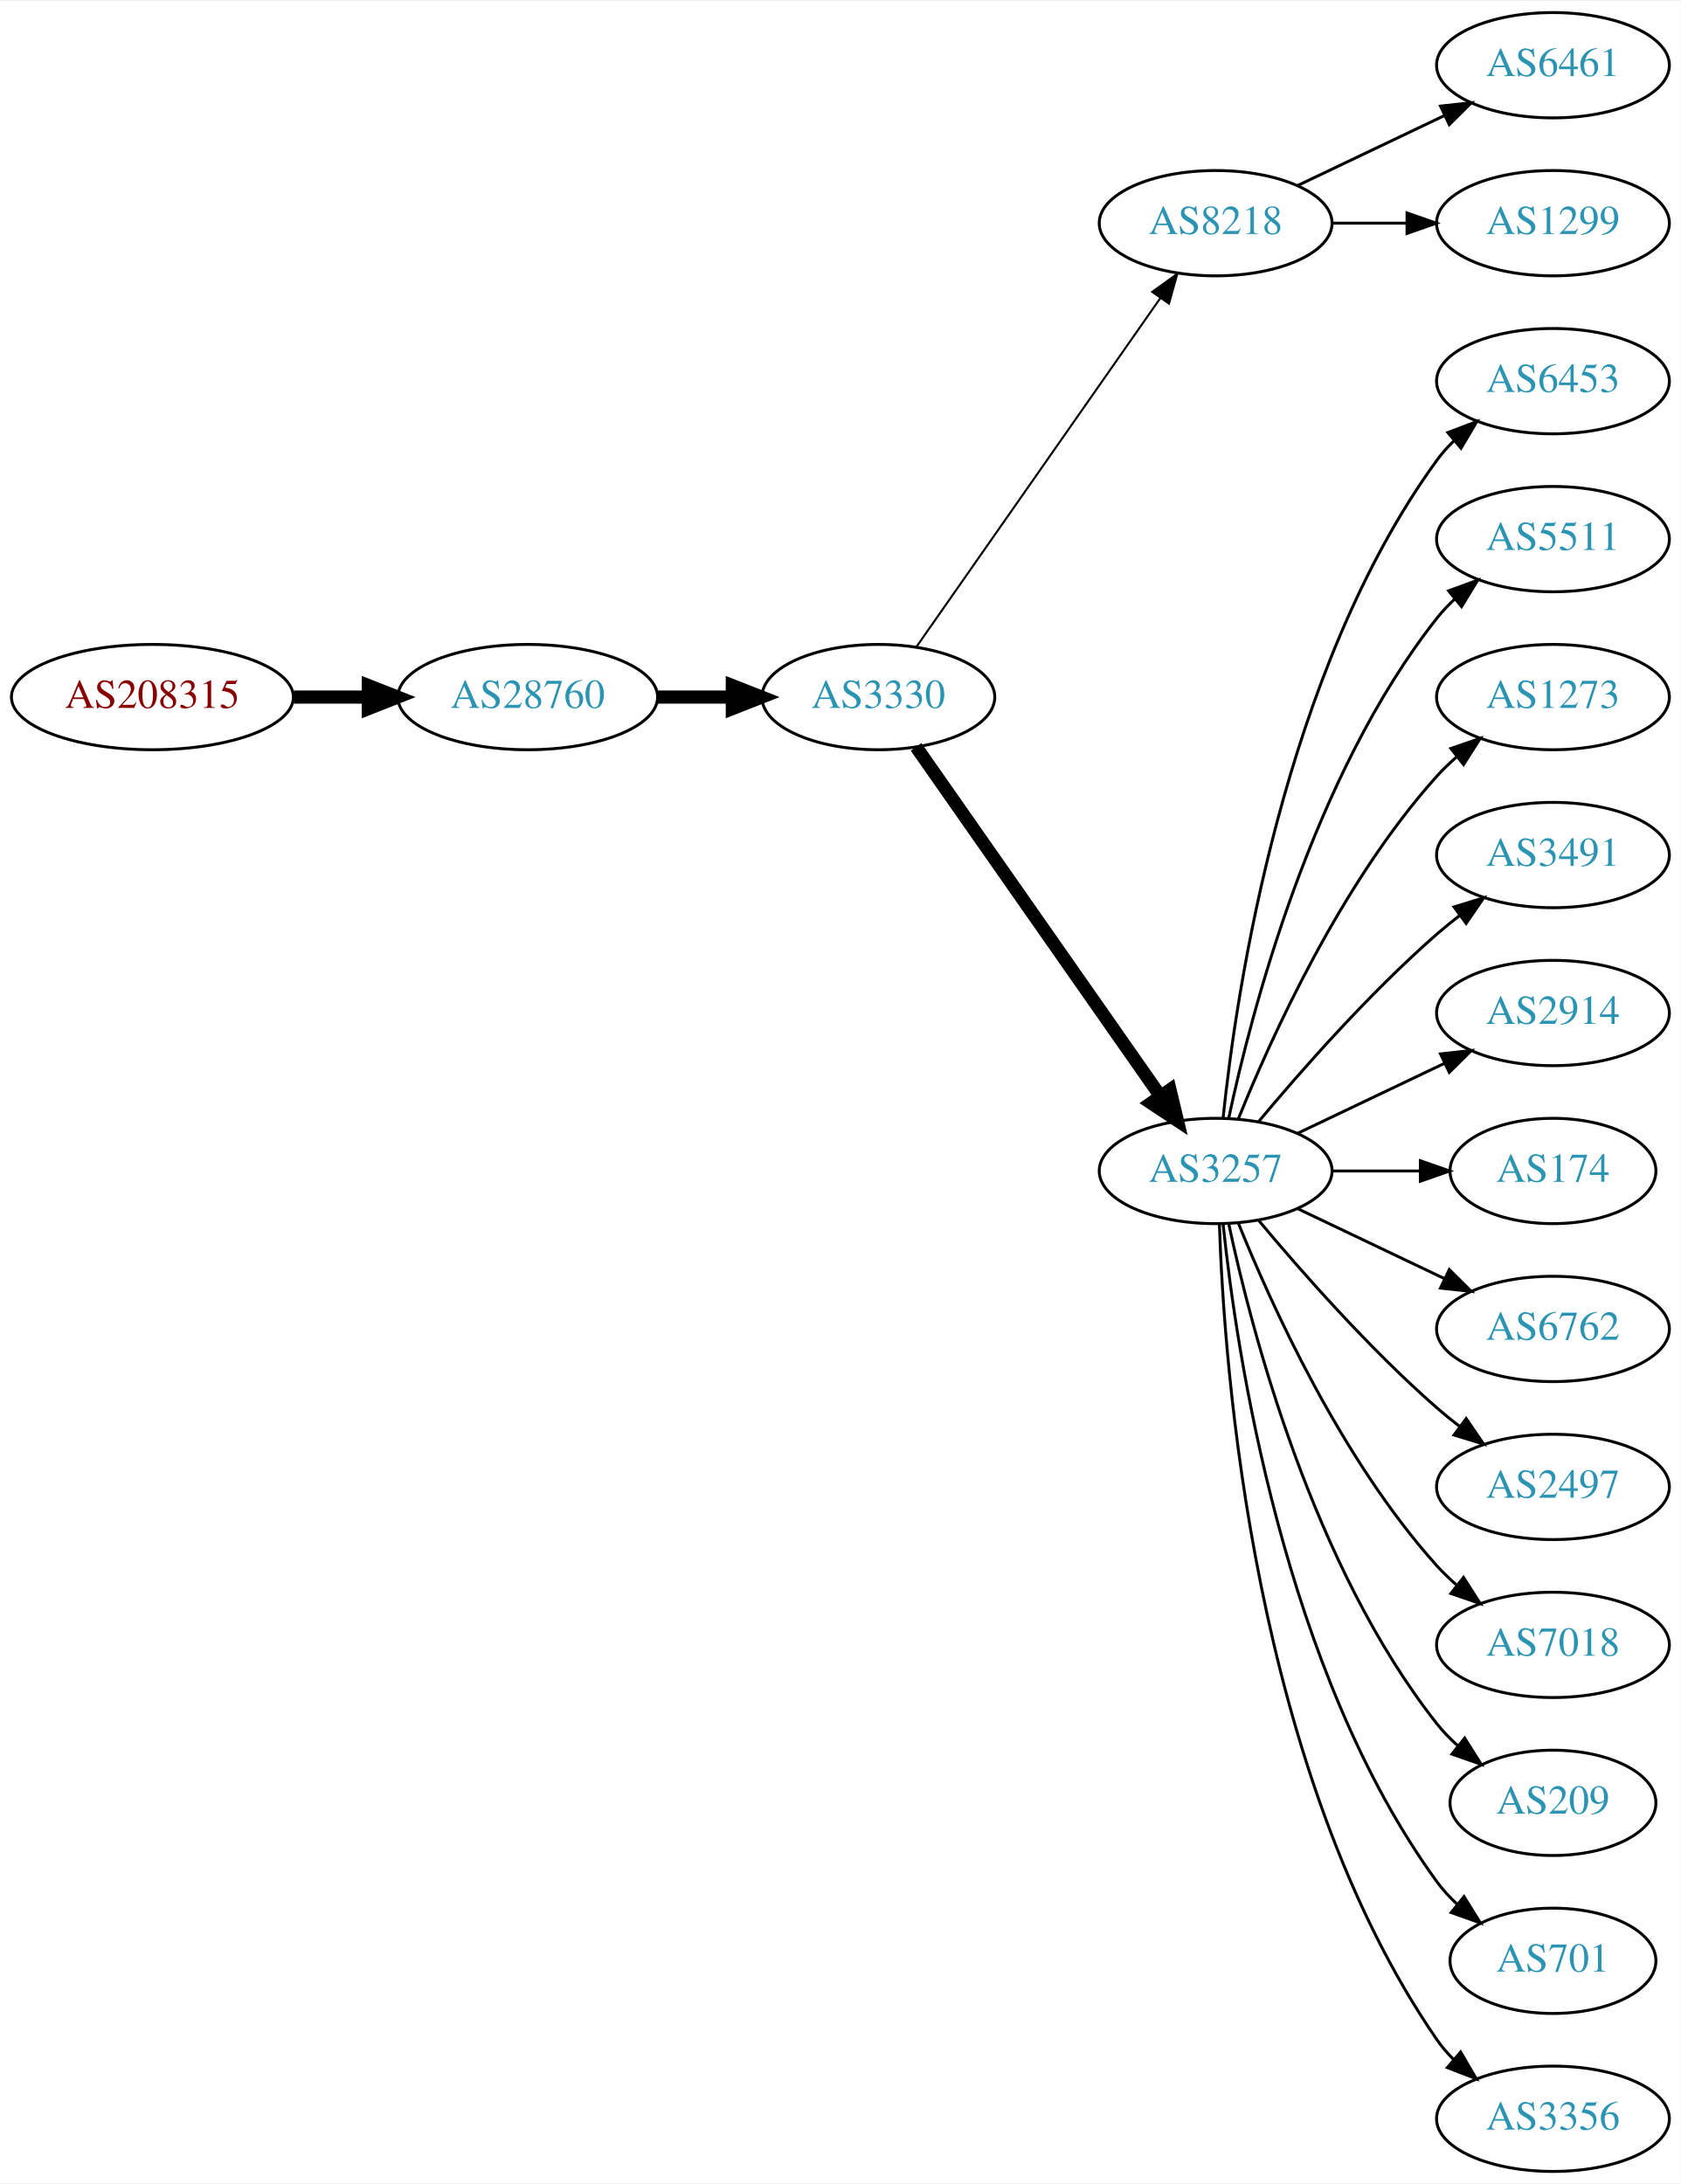
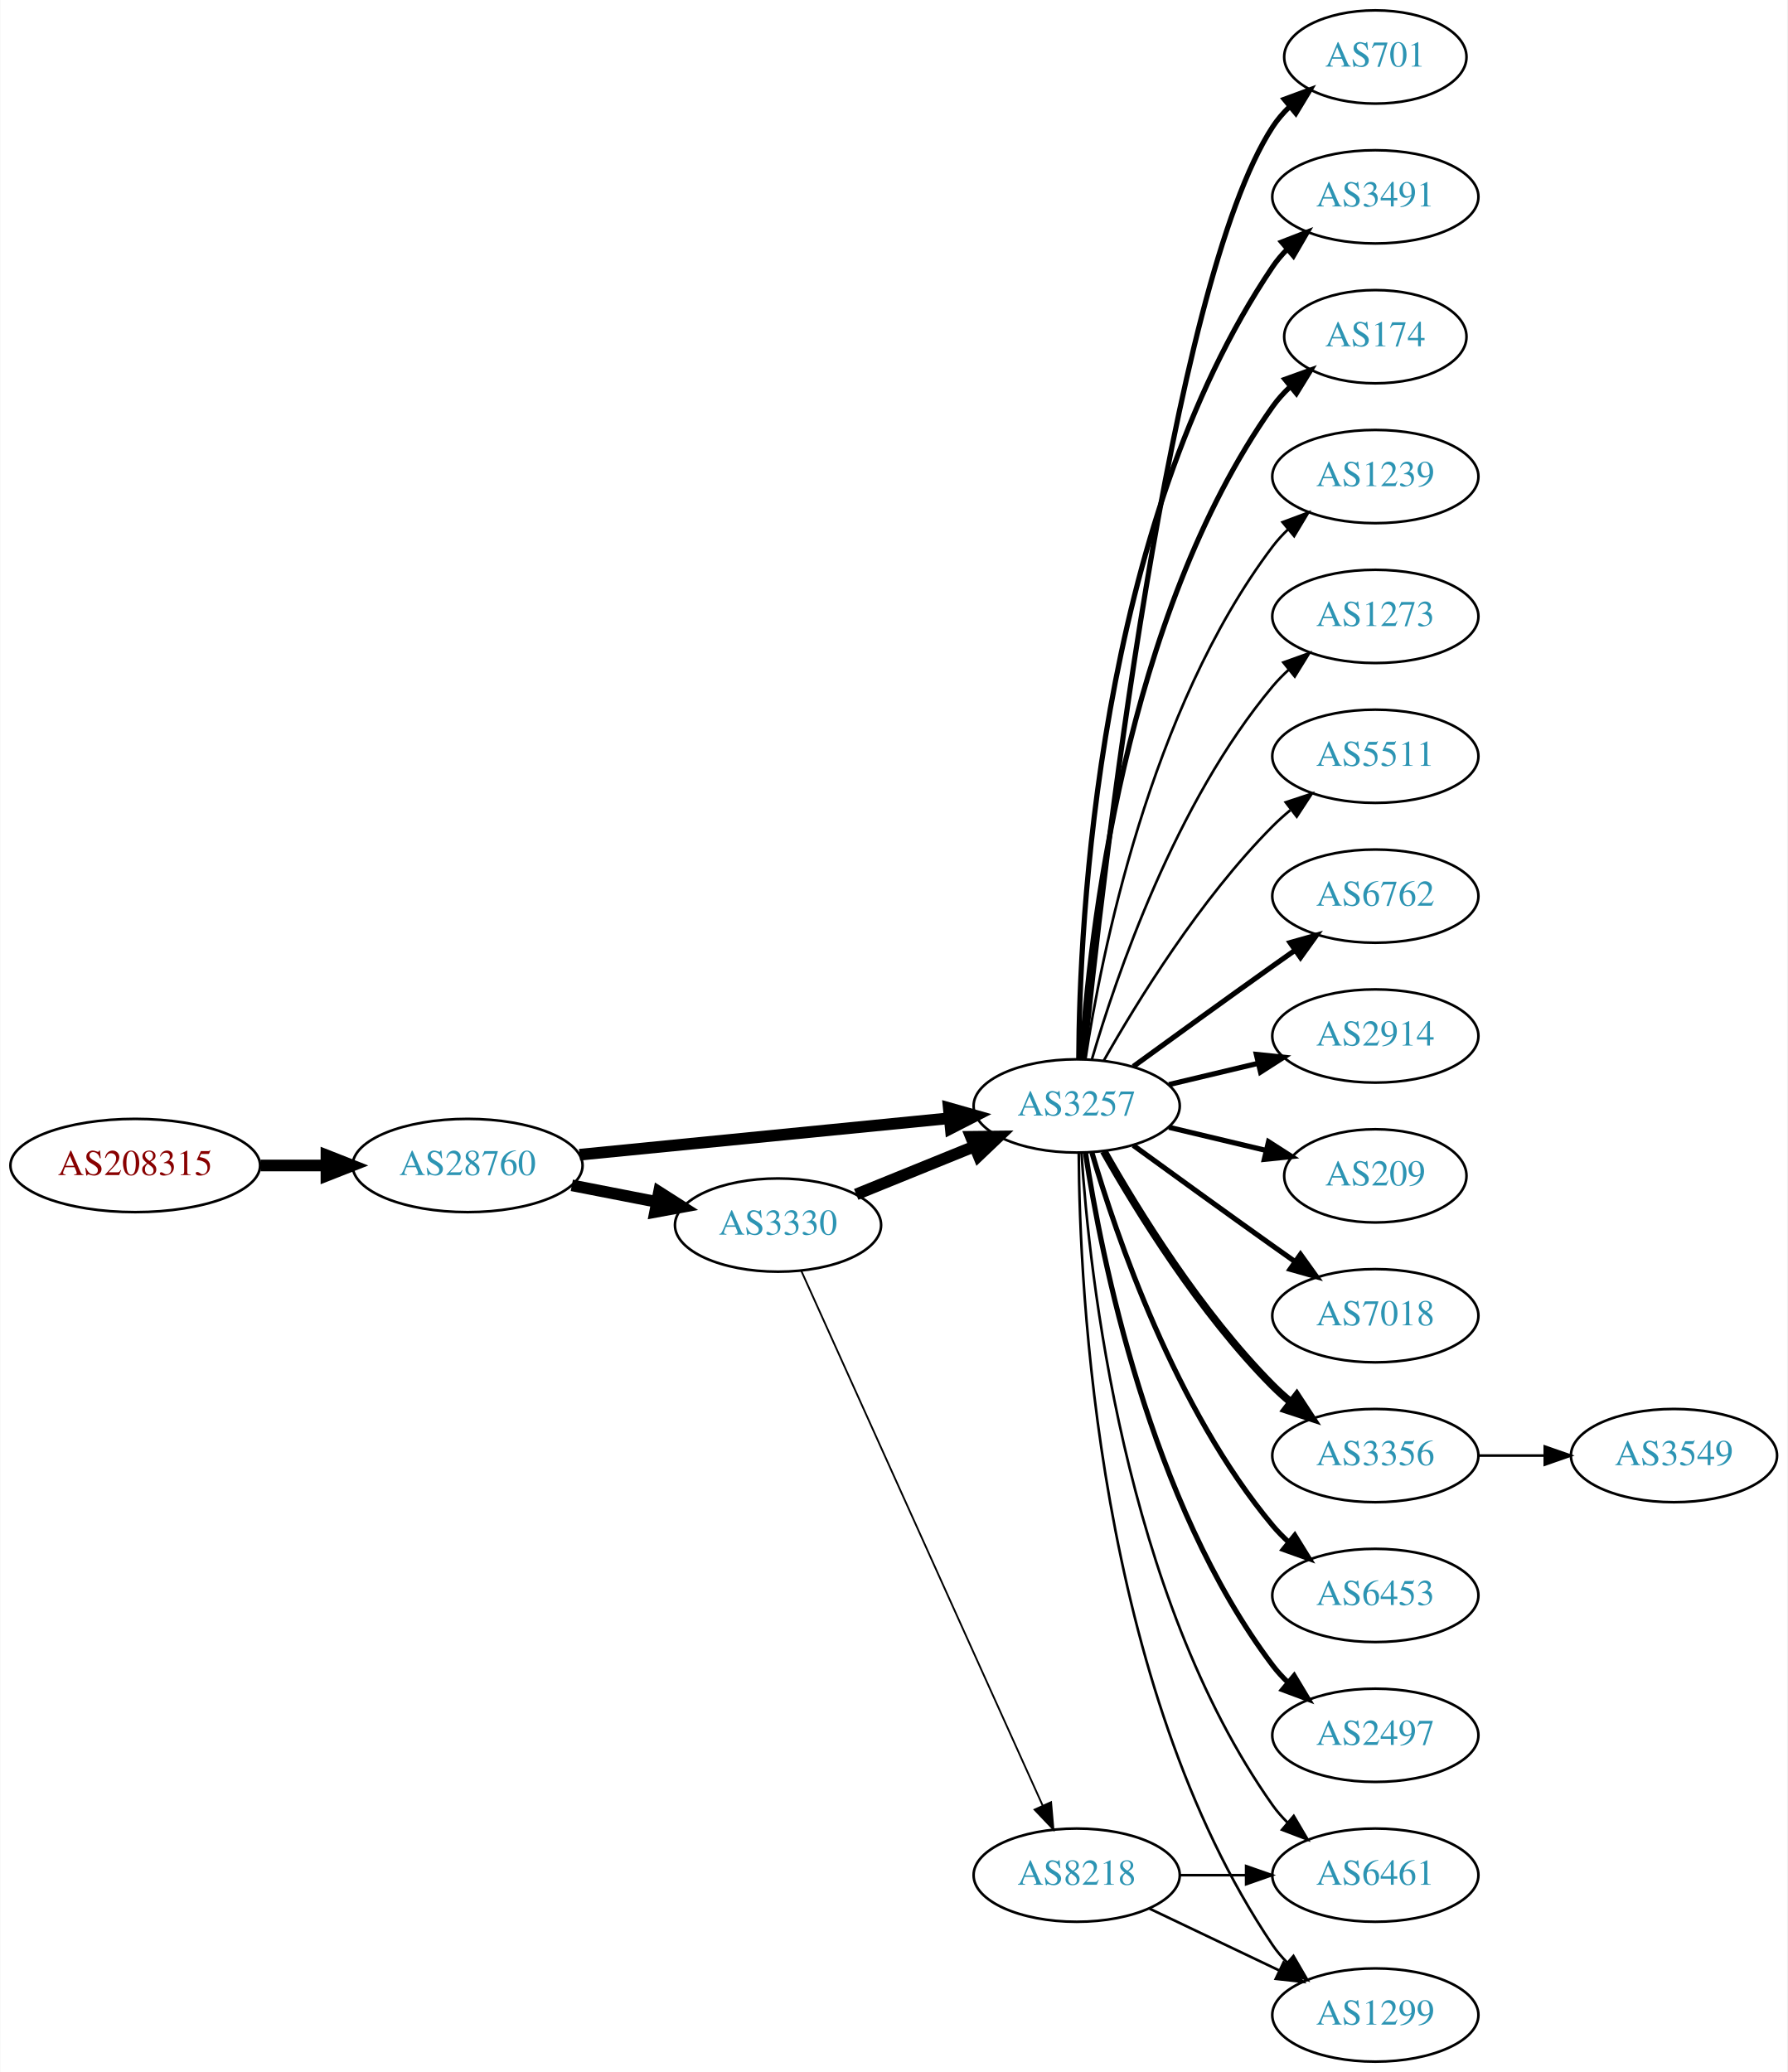
- <svg xmlns="http://www.w3.org/2000/svg" xmlns:xlink="http://www.w3.org/1999/xlink" width="574pt" height="746pt" viewBox="0.00 0.00 574.46 746.00">
-   <g id="graph0" class="graph" transform="scale(1 1) rotate(0) translate(4 742)">
-     <polygon fill="white" stroke="none" points="-4,4 -4,-742 570.463,-742 570.463,4 -4,4" />
+ <svg xmlns="http://www.w3.org/2000/svg" xmlns:xlink="http://www.w3.org/1999/xlink" width="690pt" height="800pt" viewBox="0.00 0.00 689.76 800.00">
+   <g id="graph0" class="graph" transform="scale(1 1) rotate(0) translate(4 796)">
+     <polygon fill="white" stroke="none" points="-4,4 -4,-796 685.755,-796 685.755,4 -4,4" />
    <g id="node1" class="node">
      <g id="a_node1">
        <a xlink:href="/asn/208315" xlink:title="AS208315 ~ frauscher [AT]">
-           <ellipse fill="#ffffff" stroke="black" cx="48.096" cy="-504" rx="48.192" ry="18" />
-           <text text-anchor="middle" x="48.096" y="-500.3" font-family="Times,serif" font-size="14.00" fill="#880000">AS208315</text>
+           <ellipse fill="#ffffff" stroke="black" cx="48.096" cy="-346" rx="48.192" ry="18" />
+           <text text-anchor="middle" x="48.096" y="-342.3" font-family="Times,serif" font-size="14.00" fill="#880000">AS208315</text>
        </a>
      </g>
    </g>
    <g id="node2" class="node">
      <g id="a_node2">
        <a xlink:href="/asn/28760" xlink:title="AS28760 ~ Schaerdingerstr. 35 [AT]">
-           <ellipse fill="#ffffff" stroke="black" cx="176.388" cy="-504" rx="44.393" ry="18" />
-           <text text-anchor="middle" x="176.388" y="-500.3" font-family="Times,serif" font-size="14.00" fill="#2c94b3">AS28760</text>
+           <ellipse fill="#ffffff" stroke="black" cx="176.388" cy="-346" rx="44.393" ry="18" />
+           <text text-anchor="middle" x="176.388" y="-342.3" font-family="Times,serif" font-size="14.00" fill="#2c94b3">AS28760</text>
        </a>
      </g>
    </g>
    <g id="edge1" class="edge">
-       <path fill="none" stroke="black" stroke-width="4.5" d="M96.481,-504C104.742,-504 113.386,-504 121.799,-504" />
-       <polygon fill="black" stroke="black" stroke-width="4.5" points="121.904,-507.938 131.904,-504 121.904,-500.063 121.904,-507.938" />
+       <path fill="none" stroke="black" stroke-width="4.5" d="M96.481,-346C104.742,-346 113.386,-346 121.799,-346" />
+       <polygon fill="black" stroke="black" stroke-width="4.5" points="121.904,-349.938 131.904,-346 121.904,-342.063 121.904,-349.938" />
    </g>
    <g id="node3" class="node">
      <g id="a_node3">
-         <a xlink:href="/asn/3330" xlink:title="AS3330 ~ Vienna, Austria [AT]">
-           <ellipse fill="#ffffff" stroke="black" cx="296.23" cy="-504" rx="39.794" ry="18" />
-           <text text-anchor="middle" x="296.23" y="-500.3" font-family="Times,serif" font-size="14.00" fill="#2c94b3">AS3330</text>
+         <a xlink:href="/asn/3257" xlink:title="AS3257 ~ GTT [DE]">
+           <ellipse fill="#ffffff" stroke="black" cx="411.523" cy="-369" rx="39.794" ry="18" />
+           <text text-anchor="middle" x="411.523" y="-365.3" font-family="Times,serif" font-size="14.00" fill="#2c94b3">AS3257</text>
        </a>
      </g>
    </g>
    <g id="edge2" class="edge">
-       <path fill="none" stroke="black" stroke-width="4.5" d="M220.599,-504C228.911,-504 237.674,-504 246.156,-504" />
-       <polygon fill="black" stroke="black" stroke-width="4.5" points="246.315,-507.938 256.315,-504 246.315,-500.063 246.315,-507.938" />
+       <path fill="none" stroke="black" stroke-width="4.5" d="M219.607,-350.165C259.852,-354.136 320.391,-360.108 362.468,-364.259" />
+       <polygon fill="black" stroke="black" stroke-width="4.5" points="362.14,-368.183 372.478,-365.247 362.913,-360.346 362.14,-368.183" />
    </g>
    <g id="node4" class="node">
      <g id="a_node4">
-         <a xlink:href="/asn/8218" xlink:title="AS8218 ~ legacy Neotelecoms [FR]">
-           <ellipse fill="#ffffff" stroke="black" cx="411.523" cy="-666" rx="39.794" ry="18" />
-           <text text-anchor="middle" x="411.523" y="-662.3" font-family="Times,serif" font-size="14.00" fill="#2c94b3">AS8218</text>
+         <a xlink:href="/asn/3330" xlink:title="AS3330 ~ Vienna, Austria [AT]">
+           <ellipse fill="#ffffff" stroke="black" cx="296.23" cy="-323" rx="39.794" ry="18" />
+           <text text-anchor="middle" x="296.23" y="-319.3" font-family="Times,serif" font-size="14.00" fill="#2c94b3">AS3330</text>
        </a>
      </g>
    </g>
    <g id="edge3" class="edge">
-       <path fill="none" stroke="black" stroke-width="0.692" d="M309.14,-521.031C329.062,-549.517 369.252,-606.985 392.602,-640.374" />
-       <polygon fill="black" stroke="black" stroke-width="0.692" points="389.832,-642.521 398.431,-648.71 395.569,-638.509 389.832,-642.521" />
+       <path fill="none" stroke="black" stroke-width="4.5" d="M216.627,-338.341C227.08,-336.301 238.465,-334.079 249.244,-331.975" />
+       <polygon fill="black" stroke="black" stroke-width="4.5" points="250.28,-335.785 259.341,-330.005 248.772,-328.056 250.28,-335.785" />
    </g>
    <g id="node5" class="node">
      <g id="a_node5">
-         <a xlink:href="/asn/3257" xlink:title="AS3257 ~ GTT [DE]">
-           <ellipse fill="#ffffff" stroke="black" cx="411.523" cy="-342" rx="39.794" ry="18" />
-           <text text-anchor="middle" x="411.523" y="-338.3" font-family="Times,serif" font-size="14.00" fill="#2c94b3">AS3257</text>
+         <a xlink:href="/asn/6762" xlink:title="AS6762 ~ TELECOM ITALIA SPARKLE S.p.A. [IT]">
+           <ellipse fill="#ffffff" stroke="black" cx="526.816" cy="-450" rx="39.794" ry="18" />
+           <text text-anchor="middle" x="526.816" y="-446.3" font-family="Times,serif" font-size="14.00" fill="#2c94b3">AS6762</text>
        </a>
      </g>
    </g>
    <g id="edge4" class="edge">
-       <path fill="none" stroke="black" stroke-width="4.5" d="M309.14,-486.969C329.062,-458.483 369.252,-401.015 392.602,-367.626" />
-       <polygon fill="black" stroke="black" stroke-width="4.5" points="395.927,-369.742 398.431,-359.29 389.474,-365.228 395.927,-369.742" />
+       <path fill="none" stroke="black" stroke-width="2" d="M433.371,-384.222C448.305,-395.091 468.919,-410.025 487.17,-423 489.99,-425.005 492.933,-427.085 495.881,-429.159" />
+       <polygon fill="black" stroke="black" stroke-width="2" points="493.908,-432.05 504.106,-434.926 497.927,-426.319 493.908,-432.05" />
    </g>
    <g id="node6" class="node">
      <g id="a_node6">
-         <a xlink:href="/asn/6461" xlink:title="AS6461 ~ Zayo Bandwidth [US]">
-           <ellipse fill="#ffffff" stroke="black" cx="526.816" cy="-720" rx="39.794" ry="18" />
-           <text text-anchor="middle" x="526.816" y="-716.3" font-family="Times,serif" font-size="14.00" fill="#2c94b3">AS6461</text>
-         </a>
-       </g>
-     </g>
-     <g id="edge5" class="edge">
-       <path fill="none" stroke="black" d="M439.66,-678.934C454.654,-686.081 473.475,-695.052 489.698,-702.785" />
-       <polygon fill="black" stroke="black" points="488.368,-706.028 498.901,-707.171 491.38,-699.709 488.368,-706.028" />
-     </g>
-     <g id="node7" class="node">
-       <g id="a_node7">
-         <a xlink:href="/asn/1299" xlink:title="AS1299 ~ Telia Carrier [EU]">
-           <ellipse fill="#ffffff" stroke="black" cx="526.816" cy="-666" rx="39.794" ry="18" />
-           <text text-anchor="middle" x="526.816" y="-662.3" font-family="Times,serif" font-size="14.00" fill="#2c94b3">AS1299</text>
-         </a>
-       </g>
-     </g>
-     <g id="edge6" class="edge">
-       <path fill="none" stroke="black" d="M451.195,-666C459.398,-666 468.162,-666 476.694,-666" />
-       <polygon fill="black" stroke="black" points="476.934,-669.5 486.934,-666 476.933,-662.5 476.934,-669.5" />
-     </g>
-     <g id="node8" class="node">
-       <g id="a_node8">
-         <a xlink:href="/asn/6453" xlink:title="AS6453 ~ TATA COMMUNICATIONS (AMERICA) INC [US]">
-           <ellipse fill="#ffffff" stroke="black" cx="526.816" cy="-612" rx="39.794" ry="18" />
-           <text text-anchor="middle" x="526.816" y="-608.3" font-family="Times,serif" font-size="14.00" fill="#2c94b3">AS6453</text>
-         </a>
-       </g>
-     </g>
-     <g id="edge7" class="edge">
-       <path fill="none" stroke="black" d="M414.08,-360.256C418.551,-403.303 434.683,-512.94 487.17,-585 488.886,-587.357 490.874,-589.581 493.023,-591.663" />
-       <polygon fill="black" stroke="black" points="490.886,-594.439 500.797,-598.183 495.385,-589.075 490.886,-594.439" />
-     </g>
-     <g id="node9" class="node">
-       <g id="a_node9">
-         <a xlink:href="/asn/5511" xlink:title="AS5511 ~ Orange S.A. [FR]">
-           <ellipse fill="#ffffff" stroke="black" cx="526.816" cy="-558" rx="39.794" ry="18" />
-           <text text-anchor="middle" x="526.816" y="-554.3" font-family="Times,serif" font-size="14.00" fill="#2c94b3">AS5511</text>
-         </a>
-       </g>
-     </g>
-     <g id="edge8" class="edge">
-       <path fill="none" stroke="black" d="M416.013,-360.16C423.644,-396.03 444.636,-477.155 487.17,-531 488.977,-533.288 491.03,-535.462 493.225,-537.51" />
-       <polygon fill="black" stroke="black" points="491.135,-540.323 501.084,-543.966 495.578,-534.914 491.135,-540.323" />
-     </g>
-     <g id="node10" class="node">
-       <g id="a_node10">
-         <a xlink:href="/asn/1273" xlink:title="AS1273 ~ Vodafone Group PLC [EU]">
-           <ellipse fill="#ffffff" stroke="black" cx="526.816" cy="-504" rx="39.794" ry="18" />
-           <text text-anchor="middle" x="526.816" y="-500.3" font-family="Times,serif" font-size="14.00" fill="#2c94b3">AS1273</text>
-         </a>
-       </g>
-     </g>
-     <g id="edge9" class="edge">
-       <path fill="none" stroke="black" d="M419.271,-359.787C430.322,-387.243 454.375,-440.578 487.17,-477 489.172,-479.224 491.391,-481.363 493.723,-483.397" />
-       <polygon fill="black" stroke="black" points="491.921,-486.433 501.942,-489.873 496.254,-480.935 491.921,-486.433" />
-     </g>
-     <g id="node11" class="node">
-       <g id="a_node11">
-         <a xlink:href="/asn/3491" xlink:title="AS3491 ~ PCCW Global, Inc. [US]">
-           <ellipse fill="#ffffff" stroke="black" cx="526.816" cy="-450" rx="39.794" ry="18" />
-           <text text-anchor="middle" x="526.816" y="-446.3" font-family="Times,serif" font-size="14.00" fill="#2c94b3">AS3491</text>
-         </a>
-       </g>
-     </g>
-     <g id="edge10" class="edge">
-       <path fill="none" stroke="black" d="M426.153,-358.817C440.436,-375.929 463.982,-402.745 487.17,-423 489.635,-425.154 492.274,-427.294 494.971,-429.372" />
-       <polygon fill="black" stroke="black" points="492.996,-432.264 503.125,-435.37 497.144,-426.625 492.996,-432.264" />
-     </g>
-     <g id="node12" class="node">
-       <g id="a_node12">
        <a xlink:href="/asn/2914" xlink:title="AS2914 ~ NTT America, Inc. [US]">
          <ellipse fill="#ffffff" stroke="black" cx="526.816" cy="-396" rx="39.794" ry="18" />
          <text text-anchor="middle" x="526.816" y="-392.3" font-family="Times,serif" font-size="14.00" fill="#2c94b3">AS2914</text>
        </a>
      </g>
    </g>
+     <g id="edge5" class="edge">
+       <path fill="none" stroke="black" stroke-width="2" d="M447.13,-377.248C458.002,-379.838 470.156,-382.735 481.598,-385.462" />
+       <polygon fill="black" stroke="black" stroke-width="2" points="480.882,-388.889 491.421,-387.803 482.505,-382.08 480.882,-388.889" />
+     </g>
+     <g id="node7" class="node">
+       <g id="a_node7">
+         <a xlink:href="/asn/209" xlink:title="AS209 ~ CenturyLink Communications, LLC [US]">
+           <ellipse fill="#ffffff" stroke="black" cx="526.816" cy="-342" rx="35.194" ry="18" />
+           <text text-anchor="middle" x="526.816" y="-338.3" font-family="Times,serif" font-size="14.00" fill="#2c94b3">AS209</text>
+         </a>
+       </g>
+     </g>
+     <g id="edge6" class="edge">
+       <path fill="none" stroke="black" stroke-width="2" d="M447.13,-360.752C458.925,-357.942 472.229,-354.771 484.497,-351.847" />
+       <polygon fill="black" stroke="black" stroke-width="2" points="485.586,-355.186 494.502,-349.463 483.963,-348.376 485.586,-355.186" />
+     </g>
+     <g id="node8" class="node">
+       <g id="a_node8">
+         <a xlink:href="/asn/7018" xlink:title="AS7018 ~ AT&amp;T Services, Inc. [US]">
+           <ellipse fill="#ffffff" stroke="black" cx="526.816" cy="-288" rx="39.794" ry="18" />
+           <text text-anchor="middle" x="526.816" y="-284.3" font-family="Times,serif" font-size="14.00" fill="#2c94b3">AS7018</text>
+         </a>
+       </g>
+     </g>
+     <g id="edge7" class="edge">
+       <path fill="none" stroke="black" stroke-width="2" d="M433.371,-353.778C448.305,-342.909 468.919,-327.975 487.17,-315 489.99,-312.995 492.933,-310.915 495.881,-308.841" />
+       <polygon fill="black" stroke="black" stroke-width="2" points="497.927,-311.681 504.106,-303.074 493.908,-305.95 497.927,-311.681" />
+     </g>
+     <g id="node9" class="node">
+       <g id="a_node9">
+         <a xlink:href="/asn/3356" xlink:title="AS3356 ~ Level 3 Parent, LLC [US]">
+           <ellipse fill="#ffffff" stroke="black" cx="526.816" cy="-234" rx="39.794" ry="18" />
+           <text text-anchor="middle" x="526.816" y="-230.3" font-family="Times,serif" font-size="14.00" fill="#2c94b3">AS3356</text>
+         </a>
+       </g>
+     </g>
+     <g id="edge8" class="edge">
+       <path fill="none" stroke="black" stroke-width="3" d="M421.983,-351.51C434.765,-328.904 459.197,-289.114 487.17,-261 489.28,-258.879 491.576,-256.812 493.962,-254.829" />
+       <polygon fill="black" stroke="black" stroke-width="3" points="496.477,-257.31 502.277,-248.444 492.214,-251.758 496.477,-257.31" />
+     </g>
+     <g id="node10" class="node">
+       <g id="a_node10">
+         <a xlink:href="/asn/6453" xlink:title="AS6453 ~ TATA COMMUNICATIONS (AMERICA) INC [US]">
+           <ellipse fill="#ffffff" stroke="black" cx="526.816" cy="-180" rx="39.794" ry="18" />
+           <text text-anchor="middle" x="526.816" y="-176.3" font-family="Times,serif" font-size="14.00" fill="#2c94b3">AS6453</text>
+         </a>
+       </g>
+     </g>
+     <g id="edge9" class="edge">
+       <path fill="none" stroke="black" stroke-width="2" d="M417.397,-350.998C426.711,-319.156 449.528,-252.019 487.17,-207 489.04,-204.763 491.138,-202.626 493.364,-200.604" />
+       <polygon fill="black" stroke="black" stroke-width="2" points="495.711,-203.207 501.283,-194.196 491.308,-197.766 495.711,-203.207" />
+     </g>
+     <g id="node11" class="node">
+       <g id="a_node11">
+         <a xlink:href="/asn/2497" xlink:title="AS2497 ~ Internet Initiative Japan Inc. [JP]">
+           <ellipse fill="#ffffff" stroke="black" cx="526.816" cy="-126" rx="39.794" ry="18" />
+           <text text-anchor="middle" x="526.816" y="-122.3" font-family="Times,serif" font-size="14.00" fill="#2c94b3">AS2497</text>
+         </a>
+       </g>
+     </g>
+     <g id="edge10" class="edge">
+       <path fill="none" stroke="black" stroke-width="2" d="M414.9,-351.014C420.873,-311.578 439.584,-216.005 487.17,-153 488.927,-150.673 490.943,-148.471 493.113,-146.404" />
+       <polygon fill="black" stroke="black" stroke-width="2" points="495.472,-148.995 500.926,-139.912 490.998,-143.611 495.472,-148.995" />
+     </g>
+     <g id="node12" class="node">
+       <g id="a_node12">
+         <a xlink:href="/asn/701" xlink:title="AS701 ~ UUNET [US]">
+           <ellipse fill="#ffffff" stroke="black" cx="526.816" cy="-774" rx="35.194" ry="18" />
+           <text text-anchor="middle" x="526.816" y="-770.3" font-family="Times,serif" font-size="14.00" fill="#2c94b3">AS701</text>
+         </a>
+       </g>
+     </g>
    <g id="edge11" class="edge">
-       <path fill="none" stroke="black" d="M439.66,-354.934C454.654,-362.081 473.475,-371.052 489.698,-378.785" />
-       <polygon fill="black" stroke="black" points="488.368,-382.028 498.901,-383.171 491.38,-375.709 488.368,-382.028" />
+       <path fill="none" stroke="black" stroke-width="2" d="M414.289,-387.016C421.093,-453.699 447.244,-685.79 487.17,-747 489.003,-749.811 491.24,-752.414 493.705,-754.803" />
+       <polygon fill="black" stroke="black" stroke-width="2" points="491.667,-757.659 501.607,-761.327 496.123,-752.261 491.667,-757.659" />
    </g>
    <g id="node13" class="node">
      <g id="a_node13">
-         <a xlink:href="/asn/174" xlink:title="AS174 ~ Cogent Communications [US]">
-           <ellipse fill="#ffffff" stroke="black" cx="526.816" cy="-342" rx="35.194" ry="18" />
-           <text text-anchor="middle" x="526.816" y="-338.3" font-family="Times,serif" font-size="14.00" fill="#2c94b3">AS174</text>
+         <a xlink:href="/asn/3491" xlink:title="AS3491 ~ PCCW Global, Inc. [US]">
+           <ellipse fill="#ffffff" stroke="black" cx="526.816" cy="-720" rx="39.794" ry="18" />
+           <text text-anchor="middle" x="526.816" y="-716.3" font-family="Times,serif" font-size="14.00" fill="#2c94b3">AS3491</text>
        </a>
      </g>
    </g>
    <g id="edge12" class="edge">
-       <path fill="none" stroke="black" d="M451.195,-342C460.901,-342 471.391,-342 481.354,-342" />
-       <polygon fill="black" stroke="black" points="481.491,-345.5 491.491,-342 481.49,-338.5 481.491,-345.5" />
+       <path fill="none" stroke="black" stroke-width="2" d="M412.321,-387.265C412.601,-439.599 419.516,-592.764 487.17,-693 488.801,-695.417 490.726,-697.684 492.833,-699.796" />
+       <polygon fill="black" stroke="black" stroke-width="2" points="490.651,-702.536 500.527,-706.373 495.2,-697.215 490.651,-702.536" />
    </g>
    <g id="node14" class="node">
      <g id="a_node14">
-         <a xlink:href="/asn/6762" xlink:title="AS6762 ~ TELECOM ITALIA SPARKLE S.p.A. [IT]">
-           <ellipse fill="#ffffff" stroke="black" cx="526.816" cy="-288" rx="39.794" ry="18" />
-           <text text-anchor="middle" x="526.816" y="-284.3" font-family="Times,serif" font-size="14.00" fill="#2c94b3">AS6762</text>
+         <a xlink:href="/asn/174" xlink:title="AS174 ~ Cogent Communications [US]">
+           <ellipse fill="#ffffff" stroke="black" cx="526.816" cy="-666" rx="35.194" ry="18" />
+           <text text-anchor="middle" x="526.816" y="-662.3" font-family="Times,serif" font-size="14.00" fill="#2c94b3">AS174</text>
        </a>
      </g>
    </g>
    <g id="edge13" class="edge">
-       <path fill="none" stroke="black" d="M439.66,-329.066C454.654,-321.919 473.475,-312.948 489.698,-305.215" />
-       <polygon fill="black" stroke="black" points="491.38,-308.291 498.901,-300.829 488.368,-301.972 491.38,-308.291" />
+       <path fill="none" stroke="black" stroke-width="2" d="M413.378,-387.185C416.372,-433.425 429.619,-557.589 487.17,-639 489.107,-641.74 491.415,-644.295 493.925,-646.654" />
+       <polygon fill="black" stroke="black" stroke-width="2" points="491.926,-649.54 501.894,-653.131 496.342,-644.108 491.926,-649.54" />
    </g>
    <g id="node15" class="node">
      <g id="a_node15">
-         <a xlink:href="/asn/2497" xlink:title="AS2497 ~ Internet Initiative Japan Inc. [JP]">
-           <ellipse fill="#ffffff" stroke="black" cx="526.816" cy="-234" rx="39.794" ry="18" />
-           <text text-anchor="middle" x="526.816" y="-230.3" font-family="Times,serif" font-size="14.00" fill="#2c94b3">AS2497</text>
+         <a xlink:href="/asn/1299" xlink:title="AS1299 ~ Telia Carrier [EU]">
+           <ellipse fill="#ffffff" stroke="black" cx="526.816" cy="-18" rx="39.794" ry="18" />
+           <text text-anchor="middle" x="526.816" y="-14.3" font-family="Times,serif" font-size="14.00" fill="#2c94b3">AS1299</text>
        </a>
      </g>
    </g>
    <g id="edge14" class="edge">
-       <path fill="none" stroke="black" d="M426.153,-325.183C440.436,-308.071 463.982,-281.255 487.17,-261 489.635,-258.846 492.274,-256.706 494.971,-254.628" />
-       <polygon fill="black" stroke="black" points="497.144,-257.375 503.125,-248.63 492.996,-251.736 497.144,-257.375" />
+       <path fill="none" stroke="black" d="M412.321,-350.735C412.601,-298.401 419.516,-145.236 487.17,-45 488.801,-42.583 490.726,-40.316 492.833,-38.204" />
+       <polygon fill="black" stroke="black" points="495.2,-40.785 500.527,-31.627 490.651,-35.464 495.2,-40.785" />
    </g>
    <g id="node16" class="node">
      <g id="a_node16">
-         <a xlink:href="/asn/7018" xlink:title="AS7018 ~ AT&amp;T Services, Inc. [US]">
-           <ellipse fill="#ffffff" stroke="black" cx="526.816" cy="-180" rx="39.794" ry="18" />
-           <text text-anchor="middle" x="526.816" y="-176.3" font-family="Times,serif" font-size="14.00" fill="#2c94b3">AS7018</text>
+         <a xlink:href="/asn/6461" xlink:title="AS6461 ~ Zayo Bandwidth [US]">
+           <ellipse fill="#ffffff" stroke="black" cx="526.816" cy="-72" rx="39.794" ry="18" />
+           <text text-anchor="middle" x="526.816" y="-68.3" font-family="Times,serif" font-size="14.00" fill="#2c94b3">AS6461</text>
        </a>
      </g>
    </g>
    <g id="edge15" class="edge">
-       <path fill="none" stroke="black" d="M419.271,-324.213C430.322,-296.757 454.375,-243.422 487.17,-207 489.172,-204.776 491.391,-202.637 493.723,-200.603" />
-       <polygon fill="black" stroke="black" points="496.254,-203.065 501.942,-194.127 491.921,-197.567 496.254,-203.065" />
+       <path fill="none" stroke="black" d="M413.378,-350.815C416.372,-304.575 429.619,-180.411 487.17,-99 488.853,-96.619 490.816,-94.378 492.948,-92.284" />
+       <polygon fill="black" stroke="black" points="495.312,-94.868 500.691,-85.74 490.794,-89.522 495.312,-94.868" />
    </g>
    <g id="node17" class="node">
      <g id="a_node17">
-         <a xlink:href="/asn/209" xlink:title="AS209 ~ CenturyLink Communications, LLC [US]">
-           <ellipse fill="#ffffff" stroke="black" cx="526.816" cy="-126" rx="35.194" ry="18" />
-           <text text-anchor="middle" x="526.816" y="-122.3" font-family="Times,serif" font-size="14.00" fill="#2c94b3">AS209</text>
+         <a xlink:href="/asn/1239" xlink:title="AS1239 ~ Sprint [US]">
+           <ellipse fill="#ffffff" stroke="black" cx="526.816" cy="-612" rx="39.794" ry="18" />
+           <text text-anchor="middle" x="526.816" y="-608.3" font-family="Times,serif" font-size="14.00" fill="#2c94b3">AS1239</text>
        </a>
      </g>
    </g>
    <g id="edge16" class="edge">
-       <path fill="none" stroke="black" d="M416.013,-323.84C423.644,-287.97 444.636,-206.845 487.17,-153 489.25,-150.367 491.655,-147.884 494.227,-145.572" />
-       <polygon fill="black" stroke="black" points="496.639,-148.127 502.29,-139.165 492.284,-142.646 496.639,-148.127" />
+       <path fill="none" stroke="black" d="M414.9,-386.986C420.873,-426.422 439.584,-521.995 487.17,-585 488.927,-587.327 490.943,-589.529 493.113,-591.596" />
+       <polygon fill="black" stroke="black" points="490.998,-594.389 500.926,-598.088 495.472,-589.005 490.998,-594.389" />
    </g>
    <g id="node18" class="node">
      <g id="a_node18">
-         <a xlink:href="/asn/701" xlink:title="AS701 ~ UUNET [US]">
-           <ellipse fill="#ffffff" stroke="black" cx="526.816" cy="-72" rx="35.194" ry="18" />
-           <text text-anchor="middle" x="526.816" y="-68.3" font-family="Times,serif" font-size="14.00" fill="#2c94b3">AS701</text>
+         <a xlink:href="/asn/1273" xlink:title="AS1273 ~ Vodafone Group PLC [EU]">
+           <ellipse fill="#ffffff" stroke="black" cx="526.816" cy="-558" rx="39.794" ry="18" />
+           <text text-anchor="middle" x="526.816" y="-554.3" font-family="Times,serif" font-size="14.00" fill="#2c94b3">AS1273</text>
        </a>
      </g>
    </g>
    <g id="edge17" class="edge">
-       <path fill="none" stroke="black" d="M414.08,-323.744C418.551,-280.697 434.683,-171.06 487.17,-99 489.145,-96.287 491.479,-93.751 494.006,-91.404" />
-       <polygon fill="black" stroke="black" points="496.422,-93.952 502.001,-84.945 492.023,-88.507 496.422,-93.952" />
+       <path fill="none" stroke="black" d="M417.397,-387.002C426.711,-418.844 449.528,-485.981 487.17,-531 489.04,-533.237 491.138,-535.374 493.364,-537.396" />
+       <polygon fill="black" stroke="black" points="491.308,-540.234 501.283,-543.804 495.711,-534.793 491.308,-540.234" />
    </g>
    <g id="node19" class="node">
      <g id="a_node19">
-         <a xlink:href="/asn/3356" xlink:title="AS3356 ~ Level 3 Parent, LLC [US]">
-           <ellipse fill="#ffffff" stroke="black" cx="526.816" cy="-18" rx="39.794" ry="18" />
-           <text text-anchor="middle" x="526.816" y="-14.3" font-family="Times,serif" font-size="14.00" fill="#2c94b3">AS3356</text>
+         <a xlink:href="/asn/5511" xlink:title="AS5511 ~ Orange S.A. [FR]">
+           <ellipse fill="#ffffff" stroke="black" cx="526.816" cy="-504" rx="39.794" ry="18" />
+           <text text-anchor="middle" x="526.816" y="-500.3" font-family="Times,serif" font-size="14.00" fill="#2c94b3">AS5511</text>
        </a>
      </g>
    </g>
    <g id="edge18" class="edge">
-       <path fill="none" stroke="black" d="M412.803,-323.839C414.401,-274.539 424.55,-135.825 487.17,-45 488.825,-42.599 490.767,-40.344 492.886,-38.24" />
-       <polygon fill="black" stroke="black" points="495.252,-40.823 500.602,-31.678 490.717,-35.49 495.252,-40.823" />
+       <path fill="none" stroke="black" d="M421.983,-386.49C434.765,-409.096 459.197,-448.886 487.17,-477 489.28,-479.121 491.576,-481.188 493.962,-483.171" />
+       <polygon fill="black" stroke="black" points="492.214,-486.242 502.277,-489.556 496.477,-480.69 492.214,-486.242" />
+     </g>
+     <g id="edge20" class="edge">
+       <path fill="none" stroke="black" stroke-width="4.5" d="M326.406,-334.846C340.282,-340.48 357.059,-347.292 371.968,-353.346" />
+       <polygon fill="black" stroke="black" stroke-width="4.5" points="370.699,-357.08 381.446,-357.194 373.662,-349.784 370.699,-357.08" />
+     </g>
+     <g id="node21" class="node">
+       <g id="a_node21">
+         <a xlink:href="/asn/8218" xlink:title="AS8218 ~ legacy Neotelecoms [FR]">
+           <ellipse fill="#ffffff" stroke="black" cx="411.523" cy="-72" rx="39.794" ry="18" />
+           <text text-anchor="middle" x="411.523" y="-68.3" font-family="Times,serif" font-size="14.00" fill="#2c94b3">AS8218</text>
+         </a>
+       </g>
+     </g>
+     <g id="edge21" class="edge">
+       <path fill="none" stroke="black" stroke-width="0.692" d="M305.197,-305.35C324.739,-262.055 375.148,-150.374 398.42,-98.815" />
+       <polygon fill="black" stroke="black" stroke-width="0.692" points="401.641,-100.185 402.565,-89.63 395.261,-97.305 401.641,-100.185" />
+     </g>
+     <g id="node20" class="node">
+       <g id="a_node20">
+         <a xlink:href="/asn/3549" xlink:title="AS3549 ~ Level 3 Parent, LLC [US]">
+           <ellipse fill="#ffffff" stroke="black" cx="642.109" cy="-234" rx="39.794" ry="18" />
+           <text text-anchor="middle" x="642.109" y="-230.3" font-family="Times,serif" font-size="14.00" fill="#2c94b3">AS3549</text>
+         </a>
+       </g>
+     </g>
+     <g id="edge19" class="edge">
+       <path fill="none" stroke="black" d="M566.488,-234C574.691,-234 583.455,-234 591.987,-234" />
+       <polygon fill="black" stroke="black" points="592.227,-237.5 602.226,-234 592.226,-230.5 592.227,-237.5" />
+     </g>
+     <g id="edge23" class="edge">
+       <path fill="none" stroke="black" d="M439.66,-59.066C454.654,-51.919 473.475,-42.948 489.698,-35.215" />
+       <polygon fill="black" stroke="black" points="491.38,-38.291 498.901,-30.829 488.368,-31.972 491.38,-38.291" />
+     </g>
+     <g id="edge22" class="edge">
+       <path fill="none" stroke="black" d="M451.195,-72C459.398,-72 468.162,-72 476.694,-72" />
+       <polygon fill="black" stroke="black" points="476.934,-75.5 486.934,-72 476.933,-68.5 476.934,-75.5" />
    </g>
  </g>
</svg>
